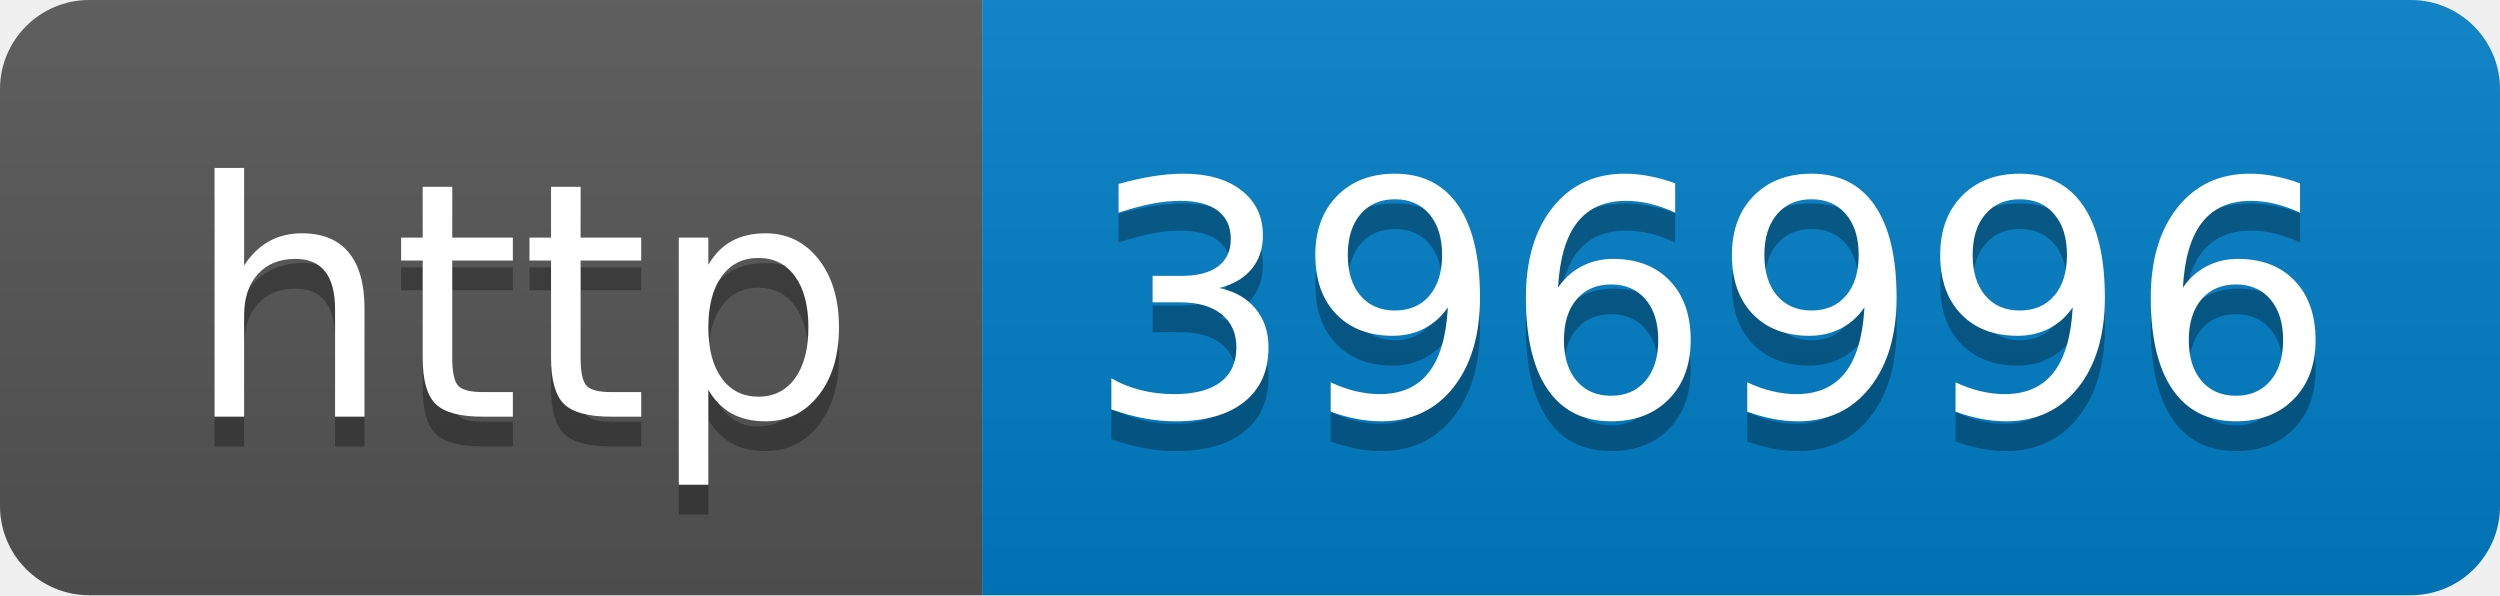
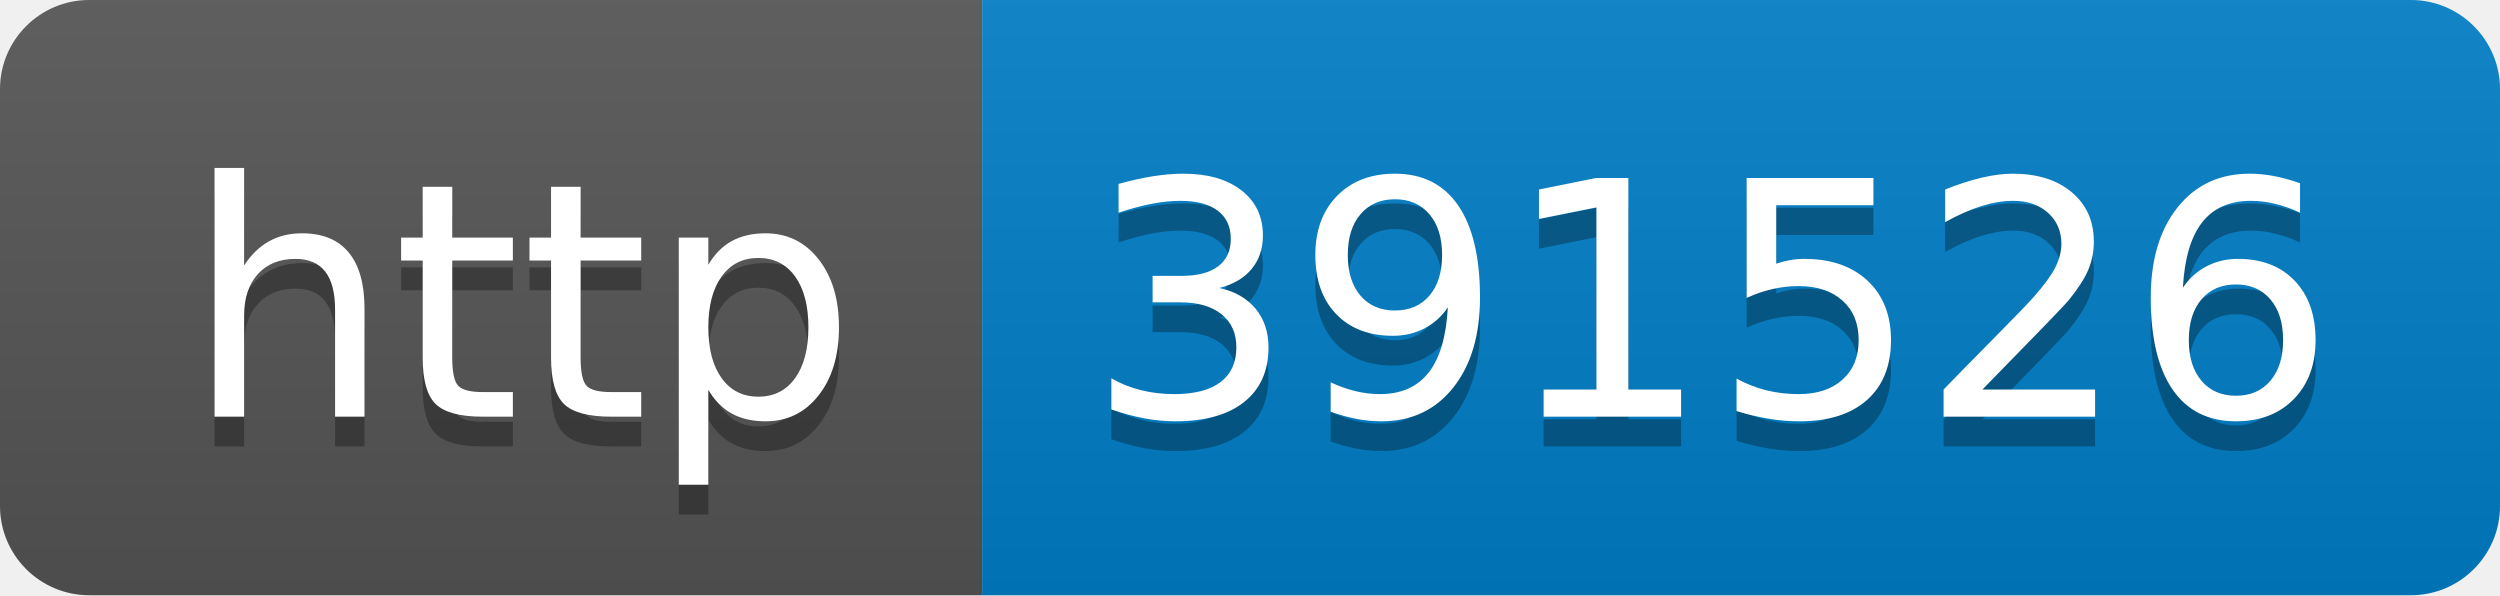
- <svg xmlns="http://www.w3.org/2000/svg" width="84" height="20" role="img" aria-label="http: 396996">
+ <svg xmlns="http://www.w3.org/2000/svg" width="84" height="20" role="img" aria-label="http: 391526">
  <linearGradient id="s" x2="0" y2="100%">
    <stop offset="0" stop-color="#bbb" stop-opacity=".1" />
    <stop offset="1" stop-opacity=".1" />
  </linearGradient>
  <clipPath id="r">
    <rect width="84" height="20" rx="3" fill="#fff" />
  </clipPath>
  <g clip-path="url(#r)">
    <rect width="33" height="20" fill="#555" />
    <rect x="33" width="51" height="20" fill="#007ec6" />
    <rect width="84" height="20" fill="url(#s)" />
  </g>
  <g fill="#fff" text-anchor="middle" font-family="Verdana,Geneva,DejaVu Sans,sans-serif" text-rendering="geometricPrecision" font-size="110">
    <text aria-hidden="true" x="175" y="150" fill="#010101" fill-opacity=".3" transform="scale(.1)" textLength="230">http</text>
    <text x="175" y="140" transform="scale(.1)" fill="#fff" textLength="230">http</text>
-     <text aria-hidden="true" x="575" y="150" fill="#010101" fill-opacity=".3" transform="scale(.1)" textLength="410">396996</text>
-     <text x="575" y="140" transform="scale(.1)" fill="#fff" textLength="410">396996</text>
+     <text aria-hidden="true" x="575" y="150" fill="#010101" fill-opacity=".3" transform="scale(.1)" textLength="410">391526</text>
+     <text x="575" y="140" transform="scale(.1)" fill="#fff" textLength="410">391526</text>
  </g>
</svg>
